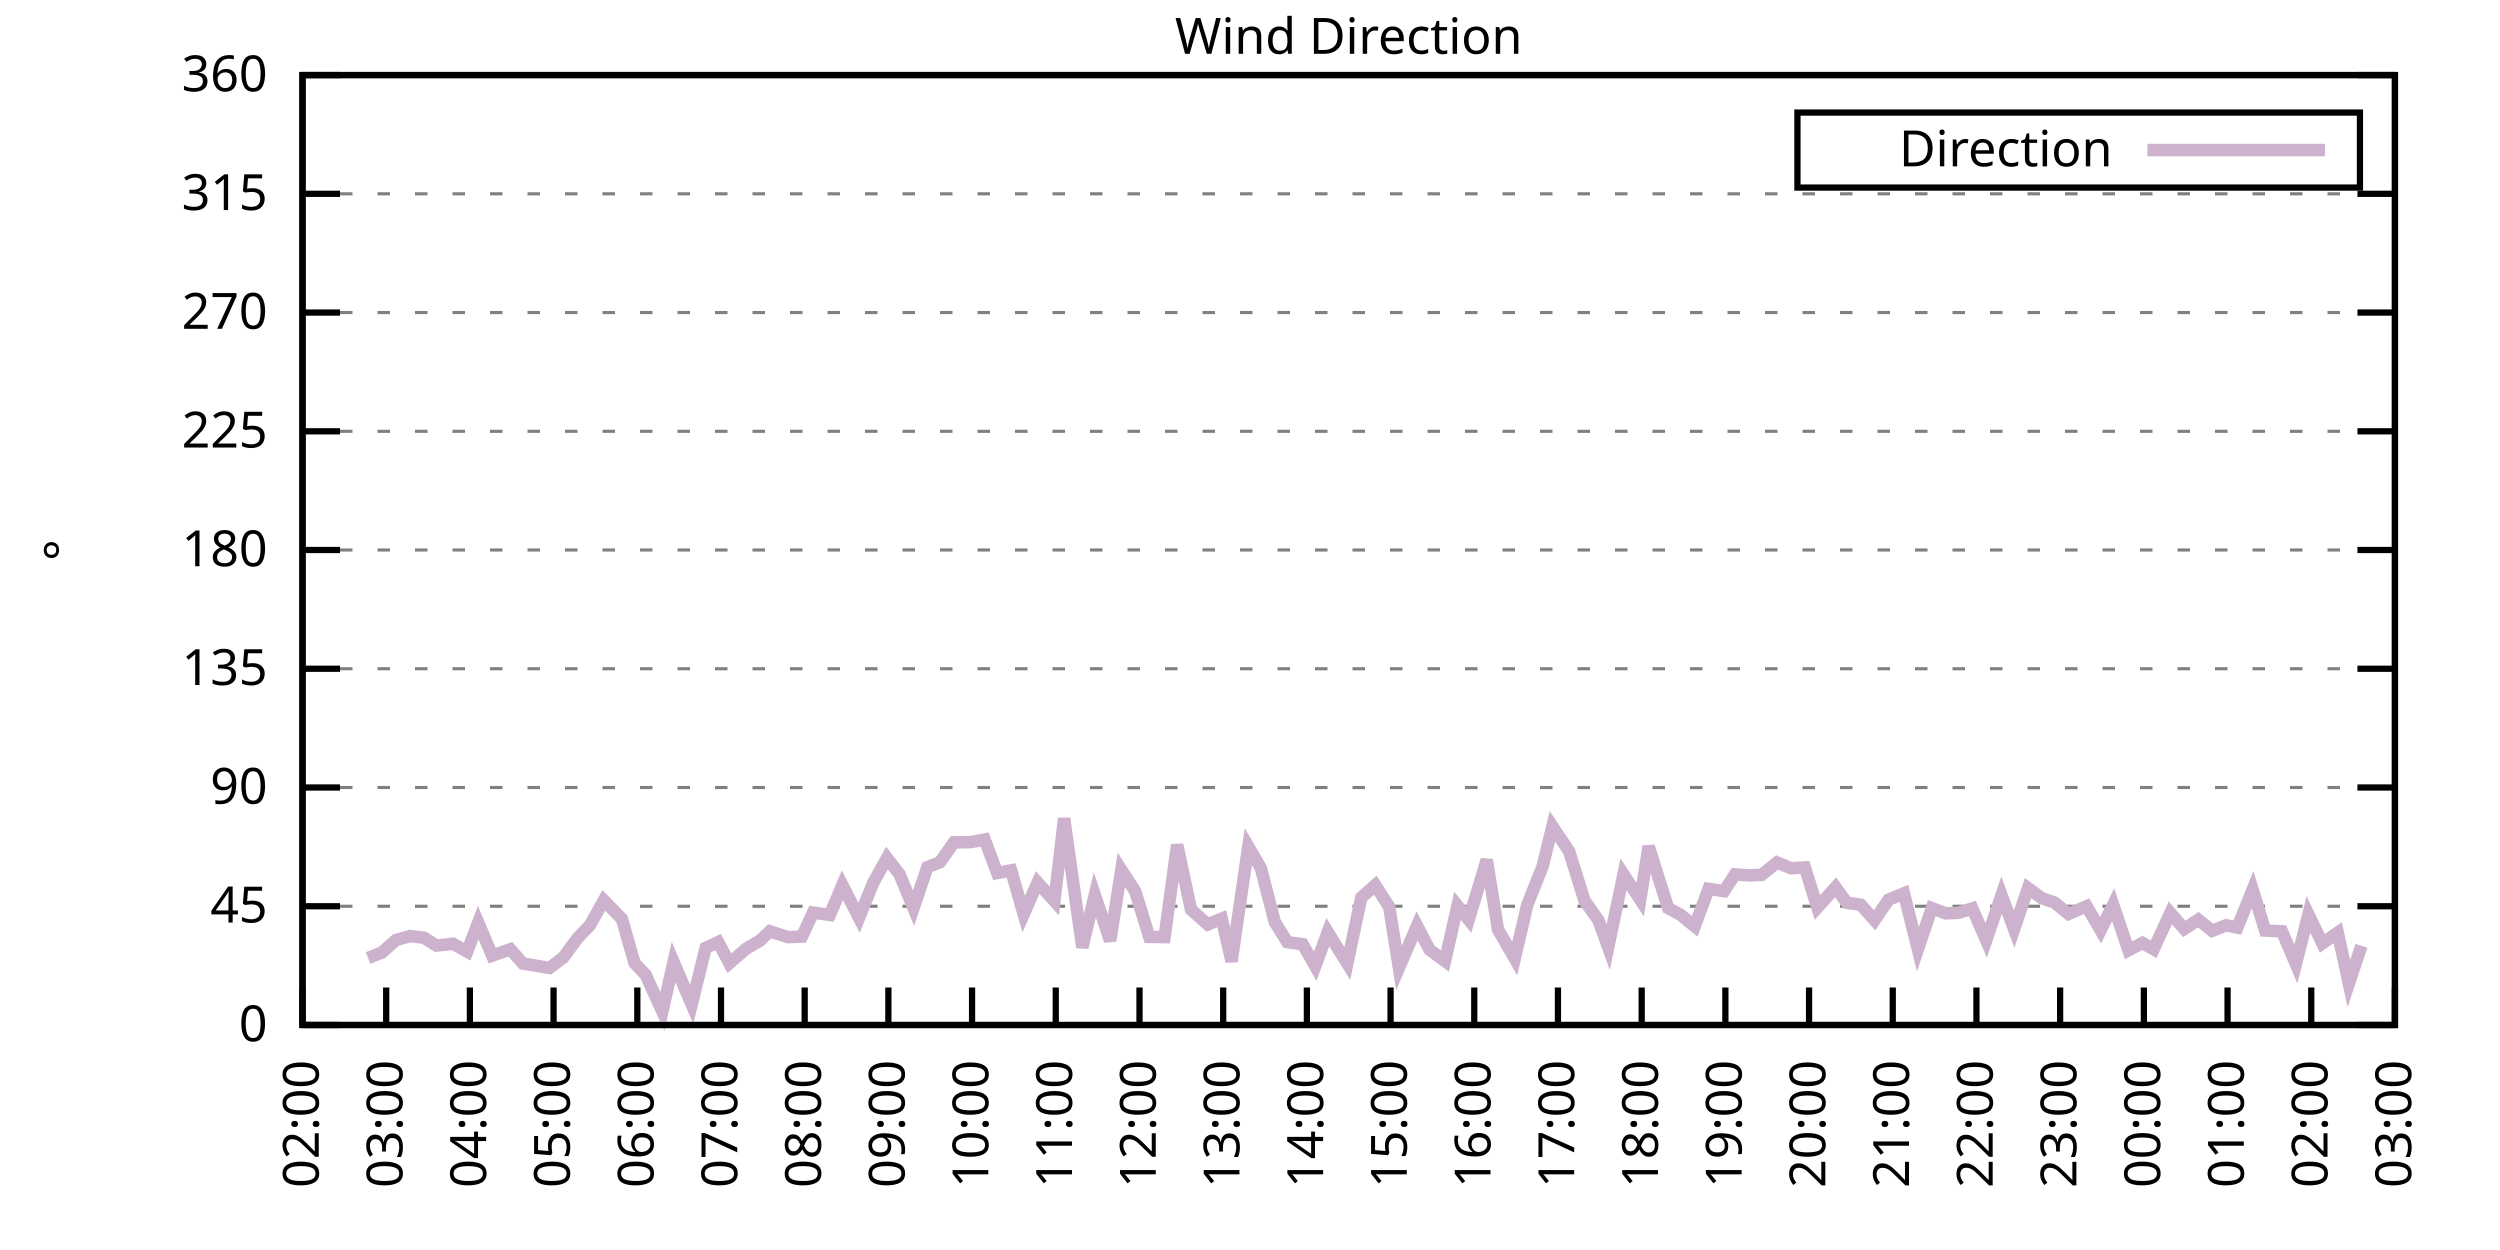
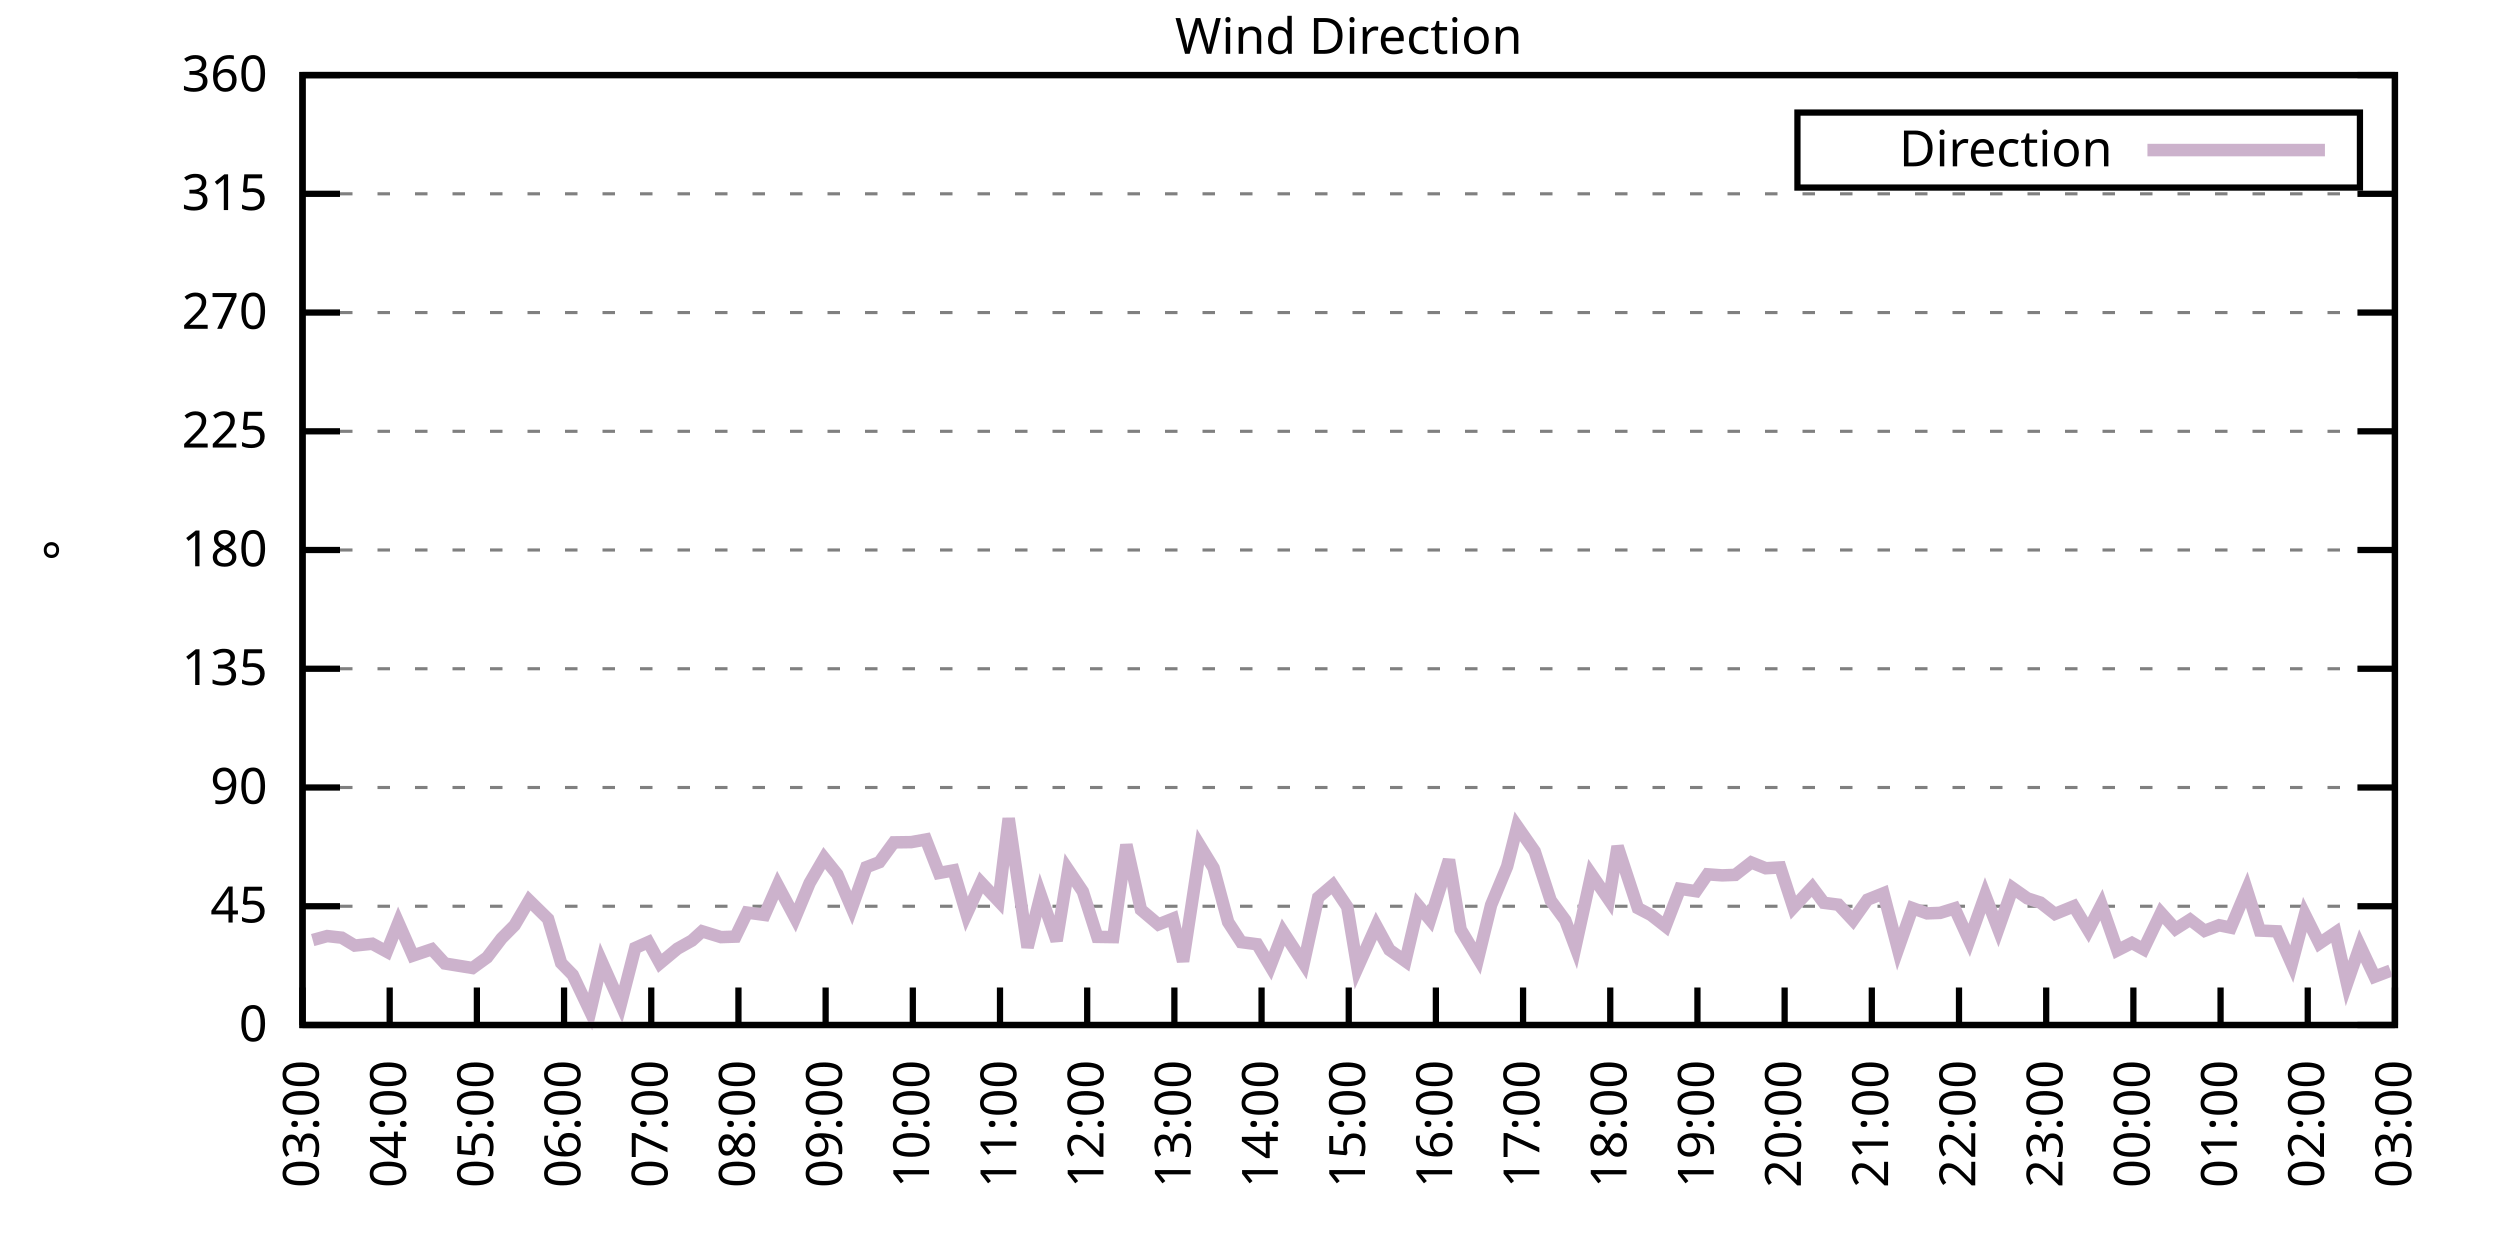
<svg xmlns="http://www.w3.org/2000/svg" xmlns:xlink="http://www.w3.org/1999/xlink" width="400" height="200" viewBox="0 0 400 200">
  <g id="gnuplot_canvas">
    <rect x="0" y="0" width="400" height="200" fill="none" />
    <defs>
      <circle id="gpDot" r="0.5" stroke-width="0.5" stroke="currentColor" />
      <path id="gpPt0" stroke-width="0.333" stroke="currentColor" d="M-1,0 h2 M0,-1 v2" />
      <path id="gpPt1" stroke-width="0.333" stroke="currentColor" d="M-1,-1 L1,1 M1,-1 L-1,1" />
      <path id="gpPt2" stroke-width="0.333" stroke="currentColor" d="M-1,0 L1,0 M0,-1 L0,1 M-1,-1 L1,1 M-1,1 L1,-1" />
      <rect id="gpPt3" stroke-width="0.333" stroke="currentColor" x="-1" y="-1" width="2" height="2" />
      <rect id="gpPt4" stroke-width="0.333" stroke="currentColor" fill="currentColor" x="-1" y="-1" width="2" height="2" />
      <circle id="gpPt5" stroke-width="0.333" stroke="currentColor" cx="0" cy="0" r="1" />
      <use xlink:href="#gpPt5" id="gpPt6" fill="currentColor" stroke="none" />
      <path id="gpPt7" stroke-width="0.333" stroke="currentColor" d="M0,-1.33 L-1.33,0.67 L1.33,0.67 z" />
      <use xlink:href="#gpPt7" id="gpPt8" fill="currentColor" stroke="none" />
      <use xlink:href="#gpPt7" id="gpPt9" stroke="currentColor" transform="rotate(180)" />
      <use xlink:href="#gpPt9" id="gpPt10" fill="currentColor" stroke="none" />
      <use xlink:href="#gpPt3" id="gpPt11" stroke="currentColor" transform="rotate(45)" />
      <use xlink:href="#gpPt11" id="gpPt12" fill="currentColor" stroke="none" />
      <path id="gpPt13" stroke-width="0.333" stroke="currentColor" d="M0,1.330 L1.265,0.411 L0.782,-1.067 L-0.782,-1.076 L-1.265,0.411 z" />
      <use xlink:href="#gpPt13" id="gpPt14" fill="currentColor" stroke="none" />
      <filter id="textbox" filterUnits="objectBoundingBox" x="0" y="0" height="1" width="1">
        <feFlood flood-color="white" flood-opacity="1" result="bgnd" />
        <feComposite in="SourceGraphic" in2="bgnd" operator="atop" />
      </filter>
      <filter id="greybox" filterUnits="objectBoundingBox" x="0" y="0" height="1" width="1">
        <feFlood flood-color="lightgrey" flood-opacity="1" result="grey" />
        <feComposite in="SourceGraphic" in2="grey" operator="atop" />
      </filter>
    </defs>
    <g fill="none" color="white" stroke="currentColor" stroke-width="1.00" stroke-linecap="butt" stroke-linejoin="miter">
</g>
    <g fill="none" color="black" stroke="currentColor" stroke-width="1.00" stroke-linecap="butt" stroke-linejoin="miter">
      <g stroke="none" shape-rendering="crispEdges">
        <polygon fill="rgb(255, 255, 255)" points="48.40,164.00 383.18,164.00 383.18,12.02 48.40,12.02 " />
      </g>
    </g>
    <g fill="none" color="black" stroke="currentColor" stroke-width="1.00" stroke-linecap="butt" stroke-linejoin="miter">
</g>
    <g fill="none" color="black" stroke="black" stroke-width="0.50" stroke-linecap="butt" stroke-linejoin="miter">
</g>
    <g fill="none" color="gray" stroke="currentColor" stroke-width="0.50" stroke-linecap="butt" stroke-linejoin="miter">
      <path stroke="gray" stroke-dasharray="2,4" class="gridline" d="M48.40,164.00 L383.19,164.00  " />
    </g>
    <g fill="none" color="gray" stroke="gray" stroke-width="1.00" stroke-linecap="butt" stroke-linejoin="miter">
</g>
    <g fill="none" color="black" stroke="currentColor" stroke-width="1.00" stroke-linecap="butt" stroke-linejoin="miter">
      <path stroke="black" d="M48.40,164.00 L54.40,164.00 M383.19,164.00 L377.19,164.00  " />
      <g transform="translate(42.80,166.60)" stroke="none" fill="black" font-family="Sans" font-size="8.00" text-anchor="end">
        <text>
          <tspan font-family="Sans"> 0</tspan>
        </text>
      </g>
    </g>
    <g fill="none" color="black" stroke="currentColor" stroke-width="1.00" stroke-linecap="butt" stroke-linejoin="miter">
</g>
    <g fill="none" color="black" stroke="black" stroke-width="0.50" stroke-linecap="butt" stroke-linejoin="miter">
</g>
    <g fill="none" color="gray" stroke="currentColor" stroke-width="0.50" stroke-linecap="butt" stroke-linejoin="miter">
      <path stroke="gray" stroke-dasharray="2,4" class="gridline" d="M48.40,145.00 L383.19,145.00  " />
    </g>
    <g fill="none" color="gray" stroke="gray" stroke-width="1.00" stroke-linecap="butt" stroke-linejoin="miter">
</g>
    <g fill="none" color="black" stroke="currentColor" stroke-width="1.00" stroke-linecap="butt" stroke-linejoin="miter">
      <path stroke="black" d="M48.40,145.00 L54.40,145.00 M383.19,145.00 L377.19,145.00  " />
      <g transform="translate(42.80,147.60)" stroke="none" fill="black" font-family="Sans" font-size="8.00" text-anchor="end">
        <text>
          <tspan font-family="Sans"> 45</tspan>
        </text>
      </g>
    </g>
    <g fill="none" color="black" stroke="currentColor" stroke-width="1.00" stroke-linecap="butt" stroke-linejoin="miter">
</g>
    <g fill="none" color="black" stroke="black" stroke-width="0.50" stroke-linecap="butt" stroke-linejoin="miter">
</g>
    <g fill="none" color="gray" stroke="currentColor" stroke-width="0.50" stroke-linecap="butt" stroke-linejoin="miter">
      <path stroke="gray" stroke-dasharray="2,4" class="gridline" d="M48.40,126.00 L383.19,126.00  " />
    </g>
    <g fill="none" color="gray" stroke="gray" stroke-width="1.00" stroke-linecap="butt" stroke-linejoin="miter">
</g>
    <g fill="none" color="black" stroke="currentColor" stroke-width="1.00" stroke-linecap="butt" stroke-linejoin="miter">
      <path stroke="black" d="M48.40,126.00 L54.40,126.00 M383.19,126.00 L377.19,126.00  " />
      <g transform="translate(42.80,128.60)" stroke="none" fill="black" font-family="Sans" font-size="8.00" text-anchor="end">
        <text>
          <tspan font-family="Sans"> 90</tspan>
        </text>
      </g>
    </g>
    <g fill="none" color="black" stroke="currentColor" stroke-width="1.00" stroke-linecap="butt" stroke-linejoin="miter">
</g>
    <g fill="none" color="black" stroke="black" stroke-width="0.50" stroke-linecap="butt" stroke-linejoin="miter">
</g>
    <g fill="none" color="gray" stroke="currentColor" stroke-width="0.50" stroke-linecap="butt" stroke-linejoin="miter">
      <path stroke="gray" stroke-dasharray="2,4" class="gridline" d="M48.40,107.00 L383.19,107.00  " />
    </g>
    <g fill="none" color="gray" stroke="gray" stroke-width="1.00" stroke-linecap="butt" stroke-linejoin="miter">
</g>
    <g fill="none" color="black" stroke="currentColor" stroke-width="1.00" stroke-linecap="butt" stroke-linejoin="miter">
      <path stroke="black" d="M48.40,107.00 L54.40,107.00 M383.19,107.00 L377.19,107.00  " />
      <g transform="translate(42.80,109.60)" stroke="none" fill="black" font-family="Sans" font-size="8.00" text-anchor="end">
        <text>
          <tspan font-family="Sans"> 135</tspan>
        </text>
      </g>
    </g>
    <g fill="none" color="black" stroke="currentColor" stroke-width="1.00" stroke-linecap="butt" stroke-linejoin="miter">
</g>
    <g fill="none" color="black" stroke="black" stroke-width="0.50" stroke-linecap="butt" stroke-linejoin="miter">
</g>
    <g fill="none" color="gray" stroke="currentColor" stroke-width="0.50" stroke-linecap="butt" stroke-linejoin="miter">
      <path stroke="gray" stroke-dasharray="2,4" class="gridline" d="M48.40,88.00 L383.19,88.00  " />
    </g>
    <g fill="none" color="gray" stroke="gray" stroke-width="1.00" stroke-linecap="butt" stroke-linejoin="miter">
</g>
    <g fill="none" color="black" stroke="currentColor" stroke-width="1.00" stroke-linecap="butt" stroke-linejoin="miter">
      <path stroke="black" d="M48.40,88.00 L54.40,88.00 M383.19,88.00 L377.19,88.00  " />
      <g transform="translate(42.80,90.60)" stroke="none" fill="black" font-family="Sans" font-size="8.00" text-anchor="end">
        <text>
          <tspan font-family="Sans"> 180</tspan>
        </text>
      </g>
    </g>
    <g fill="none" color="black" stroke="currentColor" stroke-width="1.00" stroke-linecap="butt" stroke-linejoin="miter">
</g>
    <g fill="none" color="black" stroke="black" stroke-width="0.50" stroke-linecap="butt" stroke-linejoin="miter">
</g>
    <g fill="none" color="gray" stroke="currentColor" stroke-width="0.50" stroke-linecap="butt" stroke-linejoin="miter">
      <path stroke="gray" stroke-dasharray="2,4" class="gridline" d="M48.40,69.01 L383.19,69.01  " />
    </g>
    <g fill="none" color="gray" stroke="gray" stroke-width="1.00" stroke-linecap="butt" stroke-linejoin="miter">
</g>
    <g fill="none" color="black" stroke="currentColor" stroke-width="1.00" stroke-linecap="butt" stroke-linejoin="miter">
      <path stroke="black" d="M48.40,69.01 L54.40,69.01 M383.19,69.01 L377.19,69.01  " />
      <g transform="translate(42.80,71.61)" stroke="none" fill="black" font-family="Sans" font-size="8.00" text-anchor="end">
        <text>
          <tspan font-family="Sans"> 225</tspan>
        </text>
      </g>
    </g>
    <g fill="none" color="black" stroke="currentColor" stroke-width="1.00" stroke-linecap="butt" stroke-linejoin="miter">
</g>
    <g fill="none" color="black" stroke="black" stroke-width="0.50" stroke-linecap="butt" stroke-linejoin="miter">
</g>
    <g fill="none" color="gray" stroke="currentColor" stroke-width="0.50" stroke-linecap="butt" stroke-linejoin="miter">
      <path stroke="gray" stroke-dasharray="2,4" class="gridline" d="M48.40,50.01 L383.19,50.01  " />
    </g>
    <g fill="none" color="gray" stroke="gray" stroke-width="1.00" stroke-linecap="butt" stroke-linejoin="miter">
</g>
    <g fill="none" color="black" stroke="currentColor" stroke-width="1.00" stroke-linecap="butt" stroke-linejoin="miter">
      <path stroke="black" d="M48.40,50.01 L54.40,50.01 M383.19,50.01 L377.19,50.01  " />
      <g transform="translate(42.80,52.61)" stroke="none" fill="black" font-family="Sans" font-size="8.00" text-anchor="end">
        <text>
          <tspan font-family="Sans"> 270</tspan>
        </text>
      </g>
    </g>
    <g fill="none" color="black" stroke="currentColor" stroke-width="1.00" stroke-linecap="butt" stroke-linejoin="miter">
</g>
    <g fill="none" color="black" stroke="black" stroke-width="0.50" stroke-linecap="butt" stroke-linejoin="miter">
</g>
    <g fill="none" color="gray" stroke="currentColor" stroke-width="0.50" stroke-linecap="butt" stroke-linejoin="miter">
      <path stroke="gray" stroke-dasharray="2,4" class="gridline" d="M48.40,31.01 L383.19,31.01  " />
    </g>
    <g fill="none" color="gray" stroke="gray" stroke-width="1.00" stroke-linecap="butt" stroke-linejoin="miter">
</g>
    <g fill="none" color="black" stroke="currentColor" stroke-width="1.00" stroke-linecap="butt" stroke-linejoin="miter">
      <path stroke="black" d="M48.40,31.01 L54.40,31.01 M383.19,31.01 L377.19,31.01  " />
      <g transform="translate(42.80,33.61)" stroke="none" fill="black" font-family="Sans" font-size="8.00" text-anchor="end">
        <text>
          <tspan font-family="Sans"> 315</tspan>
        </text>
      </g>
    </g>
    <g fill="none" color="black" stroke="currentColor" stroke-width="1.00" stroke-linecap="butt" stroke-linejoin="miter">
</g>
    <g fill="none" color="black" stroke="black" stroke-width="0.50" stroke-linecap="butt" stroke-linejoin="miter">
</g>
    <g fill="none" color="gray" stroke="currentColor" stroke-width="0.50" stroke-linecap="butt" stroke-linejoin="miter">
      <path stroke="gray" stroke-dasharray="2,4" class="gridline" d="M48.40,12.01 L383.19,12.01  " />
    </g>
    <g fill="none" color="gray" stroke="gray" stroke-width="1.00" stroke-linecap="butt" stroke-linejoin="miter">
</g>
    <g fill="none" color="black" stroke="currentColor" stroke-width="1.00" stroke-linecap="butt" stroke-linejoin="miter">
      <path stroke="black" d="M48.40,12.01 L54.40,12.01 M383.19,12.01 L377.19,12.01  " />
      <g transform="translate(42.80,14.61)" stroke="none" fill="black" font-family="Sans" font-size="8.00" text-anchor="end">
        <text>
          <tspan font-family="Sans"> 360</tspan>
        </text>
      </g>
    </g>
    <g fill="none" color="black" stroke="currentColor" stroke-width="1.00" stroke-linecap="butt" stroke-linejoin="miter">
      <path stroke="black" d="M48.40,164.00 L48.40,158.00  " />
      <g transform="translate(51.00,169.60) rotate(270.00)" stroke="none" fill="black" font-family="Sans" font-size="8.00" text-anchor="end">
        <text>
-           <tspan font-family="Sans">02:00</tspan>
-         </text>
-       </g>
-     </g>
-     <g fill="none" color="black" stroke="currentColor" stroke-width="1.00" stroke-linecap="butt" stroke-linejoin="miter">
-       <path stroke="black" d="M61.79,164.00 L61.79,158.00  " />
-       <g transform="translate(64.39,169.60) rotate(270.00)" stroke="none" fill="black" font-family="Sans" font-size="8.00" text-anchor="end">
-         <text>
          <tspan font-family="Sans">03:00</tspan>
        </text>
      </g>
    </g>
    <g fill="none" color="black" stroke="currentColor" stroke-width="1.00" stroke-linecap="butt" stroke-linejoin="miter">
-       <path stroke="black" d="M75.18,164.00 L75.18,158.00  " />
-       <g transform="translate(77.78,169.60) rotate(270.00)" stroke="none" fill="black" font-family="Sans" font-size="8.00" text-anchor="end">
+       <path stroke="black" d="M62.35,164.00 L62.35,158.00  " />
+       <g transform="translate(64.95,169.60) rotate(270.00)" stroke="none" fill="black" font-family="Sans" font-size="8.00" text-anchor="end">
        <text>
          <tspan font-family="Sans">04:00</tspan>
        </text>
      </g>
    </g>
    <g fill="none" color="black" stroke="currentColor" stroke-width="1.00" stroke-linecap="butt" stroke-linejoin="miter">
-       <path stroke="black" d="M88.57,164.00 L88.57,158.00  " />
-       <g transform="translate(91.17,169.60) rotate(270.00)" stroke="none" fill="black" font-family="Sans" font-size="8.00" text-anchor="end">
+       <path stroke="black" d="M76.30,164.00 L76.30,158.00  " />
+       <g transform="translate(78.90,169.60) rotate(270.00)" stroke="none" fill="black" font-family="Sans" font-size="8.00" text-anchor="end">
        <text>
          <tspan font-family="Sans">05:00</tspan>
        </text>
      </g>
    </g>
    <g fill="none" color="black" stroke="currentColor" stroke-width="1.00" stroke-linecap="butt" stroke-linejoin="miter">
-       <path stroke="black" d="M101.97,164.00 L101.97,158.00  " />
-       <g transform="translate(104.57,169.60) rotate(270.00)" stroke="none" fill="black" font-family="Sans" font-size="8.00" text-anchor="end">
+       <path stroke="black" d="M90.25,164.00 L90.25,158.00  " />
+       <g transform="translate(92.85,169.60) rotate(270.00)" stroke="none" fill="black" font-family="Sans" font-size="8.00" text-anchor="end">
        <text>
          <tspan font-family="Sans">06:00</tspan>
        </text>
      </g>
    </g>
    <g fill="none" color="black" stroke="currentColor" stroke-width="1.00" stroke-linecap="butt" stroke-linejoin="miter">
-       <path stroke="black" d="M115.36,164.00 L115.36,158.00  " />
-       <g transform="translate(117.96,169.60) rotate(270.00)" stroke="none" fill="black" font-family="Sans" font-size="8.00" text-anchor="end">
+       <path stroke="black" d="M104.20,164.00 L104.20,158.00  " />
+       <g transform="translate(106.80,169.60) rotate(270.00)" stroke="none" fill="black" font-family="Sans" font-size="8.00" text-anchor="end">
        <text>
          <tspan font-family="Sans">07:00</tspan>
        </text>
      </g>
    </g>
    <g fill="none" color="black" stroke="currentColor" stroke-width="1.00" stroke-linecap="butt" stroke-linejoin="miter">
-       <path stroke="black" d="M128.75,164.00 L128.75,158.00  " />
-       <g transform="translate(131.35,169.60) rotate(270.00)" stroke="none" fill="black" font-family="Sans" font-size="8.00" text-anchor="end">
+       <path stroke="black" d="M118.15,164.00 L118.15,158.00  " />
+       <g transform="translate(120.75,169.60) rotate(270.00)" stroke="none" fill="black" font-family="Sans" font-size="8.00" text-anchor="end">
        <text>
          <tspan font-family="Sans">08:00</tspan>
        </text>
      </g>
    </g>
    <g fill="none" color="black" stroke="currentColor" stroke-width="1.00" stroke-linecap="butt" stroke-linejoin="miter">
-       <path stroke="black" d="M142.14,164.00 L142.14,158.00  " />
-       <g transform="translate(144.74,169.60) rotate(270.00)" stroke="none" fill="black" font-family="Sans" font-size="8.00" text-anchor="end">
+       <path stroke="black" d="M132.10,164.00 L132.10,158.00  " />
+       <g transform="translate(134.70,169.60) rotate(270.00)" stroke="none" fill="black" font-family="Sans" font-size="8.00" text-anchor="end">
        <text>
          <tspan font-family="Sans">09:00</tspan>
        </text>
      </g>
    </g>
    <g fill="none" color="black" stroke="currentColor" stroke-width="1.00" stroke-linecap="butt" stroke-linejoin="miter">
-       <path stroke="black" d="M155.53,164.00 L155.53,158.00  " />
-       <g transform="translate(158.13,169.60) rotate(270.00)" stroke="none" fill="black" font-family="Sans" font-size="8.00" text-anchor="end">
+       <path stroke="black" d="M146.05,164.00 L146.05,158.00  " />
+       <g transform="translate(148.65,169.60) rotate(270.00)" stroke="none" fill="black" font-family="Sans" font-size="8.00" text-anchor="end">
        <text>
          <tspan font-family="Sans">10:00</tspan>
        </text>
      </g>
    </g>
    <g fill="none" color="black" stroke="currentColor" stroke-width="1.00" stroke-linecap="butt" stroke-linejoin="miter">
-       <path stroke="black" d="M168.92,164.00 L168.92,158.00  " />
-       <g transform="translate(171.52,169.60) rotate(270.00)" stroke="none" fill="black" font-family="Sans" font-size="8.00" text-anchor="end">
+       <path stroke="black" d="M160.00,164.00 L160.00,158.00  " />
+       <g transform="translate(162.60,169.60) rotate(270.00)" stroke="none" fill="black" font-family="Sans" font-size="8.00" text-anchor="end">
        <text>
          <tspan font-family="Sans">11:00</tspan>
        </text>
      </g>
    </g>
    <g fill="none" color="black" stroke="currentColor" stroke-width="1.00" stroke-linecap="butt" stroke-linejoin="miter">
-       <path stroke="black" d="M182.32,164.00 L182.32,158.00  " />
-       <g transform="translate(184.92,169.60) rotate(270.00)" stroke="none" fill="black" font-family="Sans" font-size="8.00" text-anchor="end">
+       <path stroke="black" d="M173.95,164.00 L173.95,158.00  " />
+       <g transform="translate(176.55,169.60) rotate(270.00)" stroke="none" fill="black" font-family="Sans" font-size="8.00" text-anchor="end">
        <text>
          <tspan font-family="Sans">12:00</tspan>
        </text>
      </g>
    </g>
    <g fill="none" color="black" stroke="currentColor" stroke-width="1.00" stroke-linecap="butt" stroke-linejoin="miter">
-       <path stroke="black" d="M195.71,164.00 L195.71,158.00  " />
-       <g transform="translate(198.31,169.60) rotate(270.00)" stroke="none" fill="black" font-family="Sans" font-size="8.00" text-anchor="end">
+       <path stroke="black" d="M187.90,164.00 L187.90,158.00  " />
+       <g transform="translate(190.50,169.60) rotate(270.00)" stroke="none" fill="black" font-family="Sans" font-size="8.00" text-anchor="end">
        <text>
          <tspan font-family="Sans">13:00</tspan>
        </text>
      </g>
    </g>
    <g fill="none" color="black" stroke="currentColor" stroke-width="1.00" stroke-linecap="butt" stroke-linejoin="miter">
-       <path stroke="black" d="M209.10,164.00 L209.10,158.00  " />
-       <g transform="translate(211.70,169.60) rotate(270.00)" stroke="none" fill="black" font-family="Sans" font-size="8.00" text-anchor="end">
+       <path stroke="black" d="M201.85,164.00 L201.85,158.00  " />
+       <g transform="translate(204.45,169.60) rotate(270.00)" stroke="none" fill="black" font-family="Sans" font-size="8.00" text-anchor="end">
        <text>
          <tspan font-family="Sans">14:00</tspan>
        </text>
      </g>
    </g>
    <g fill="none" color="black" stroke="currentColor" stroke-width="1.00" stroke-linecap="butt" stroke-linejoin="miter">
-       <path stroke="black" d="M222.49,164.00 L222.49,158.00  " />
-       <g transform="translate(225.09,169.60) rotate(270.00)" stroke="none" fill="black" font-family="Sans" font-size="8.00" text-anchor="end">
+       <path stroke="black" d="M215.80,164.00 L215.80,158.00  " />
+       <g transform="translate(218.40,169.60) rotate(270.00)" stroke="none" fill="black" font-family="Sans" font-size="8.00" text-anchor="end">
        <text>
          <tspan font-family="Sans">15:00</tspan>
        </text>
      </g>
    </g>
    <g fill="none" color="black" stroke="currentColor" stroke-width="1.00" stroke-linecap="butt" stroke-linejoin="miter">
-       <path stroke="black" d="M235.88,164.00 L235.88,158.00  " />
-       <g transform="translate(238.48,169.60) rotate(270.00)" stroke="none" fill="black" font-family="Sans" font-size="8.00" text-anchor="end">
+       <path stroke="black" d="M229.74,164.00 L229.74,158.00  " />
+       <g transform="translate(232.34,169.60) rotate(270.00)" stroke="none" fill="black" font-family="Sans" font-size="8.00" text-anchor="end">
        <text>
          <tspan font-family="Sans">16:00</tspan>
        </text>
      </g>
    </g>
    <g fill="none" color="black" stroke="currentColor" stroke-width="1.00" stroke-linecap="butt" stroke-linejoin="miter">
-       <path stroke="black" d="M249.27,164.00 L249.27,158.00  " />
-       <g transform="translate(251.87,169.60) rotate(270.00)" stroke="none" fill="black" font-family="Sans" font-size="8.00" text-anchor="end">
+       <path stroke="black" d="M243.69,164.00 L243.69,158.00  " />
+       <g transform="translate(246.29,169.60) rotate(270.00)" stroke="none" fill="black" font-family="Sans" font-size="8.00" text-anchor="end">
        <text>
          <tspan font-family="Sans">17:00</tspan>
        </text>
      </g>
    </g>
    <g fill="none" color="black" stroke="currentColor" stroke-width="1.00" stroke-linecap="butt" stroke-linejoin="miter">
-       <path stroke="black" d="M262.67,164.00 L262.67,158.00  " />
-       <g transform="translate(265.27,169.60) rotate(270.00)" stroke="none" fill="black" font-family="Sans" font-size="8.00" text-anchor="end">
+       <path stroke="black" d="M257.64,164.00 L257.64,158.00  " />
+       <g transform="translate(260.24,169.60) rotate(270.00)" stroke="none" fill="black" font-family="Sans" font-size="8.00" text-anchor="end">
        <text>
          <tspan font-family="Sans">18:00</tspan>
        </text>
      </g>
    </g>
    <g fill="none" color="black" stroke="currentColor" stroke-width="1.00" stroke-linecap="butt" stroke-linejoin="miter">
-       <path stroke="black" d="M276.06,164.00 L276.06,158.00  " />
-       <g transform="translate(278.66,169.60) rotate(270.00)" stroke="none" fill="black" font-family="Sans" font-size="8.00" text-anchor="end">
+       <path stroke="black" d="M271.59,164.00 L271.59,158.00  " />
+       <g transform="translate(274.19,169.60) rotate(270.00)" stroke="none" fill="black" font-family="Sans" font-size="8.00" text-anchor="end">
        <text>
          <tspan font-family="Sans">19:00</tspan>
        </text>
      </g>
    </g>
    <g fill="none" color="black" stroke="currentColor" stroke-width="1.00" stroke-linecap="butt" stroke-linejoin="miter">
-       <path stroke="black" d="M289.45,164.00 L289.45,158.00  " />
-       <g transform="translate(292.05,169.60) rotate(270.00)" stroke="none" fill="black" font-family="Sans" font-size="8.00" text-anchor="end">
+       <path stroke="black" d="M285.54,164.00 L285.54,158.00  " />
+       <g transform="translate(288.14,169.60) rotate(270.00)" stroke="none" fill="black" font-family="Sans" font-size="8.00" text-anchor="end">
        <text>
          <tspan font-family="Sans">20:00</tspan>
        </text>
      </g>
    </g>
    <g fill="none" color="black" stroke="currentColor" stroke-width="1.00" stroke-linecap="butt" stroke-linejoin="miter">
-       <path stroke="black" d="M302.84,164.00 L302.84,158.00  " />
-       <g transform="translate(305.44,169.60) rotate(270.00)" stroke="none" fill="black" font-family="Sans" font-size="8.00" text-anchor="end">
+       <path stroke="black" d="M299.49,164.00 L299.49,158.00  " />
+       <g transform="translate(302.09,169.60) rotate(270.00)" stroke="none" fill="black" font-family="Sans" font-size="8.00" text-anchor="end">
        <text>
          <tspan font-family="Sans">21:00</tspan>
        </text>
      </g>
    </g>
    <g fill="none" color="black" stroke="currentColor" stroke-width="1.00" stroke-linecap="butt" stroke-linejoin="miter">
-       <path stroke="black" d="M316.23,164.00 L316.23,158.00  " />
-       <g transform="translate(318.83,169.60) rotate(270.00)" stroke="none" fill="black" font-family="Sans" font-size="8.00" text-anchor="end">
+       <path stroke="black" d="M313.44,164.00 L313.44,158.00  " />
+       <g transform="translate(316.04,169.60) rotate(270.00)" stroke="none" fill="black" font-family="Sans" font-size="8.00" text-anchor="end">
        <text>
          <tspan font-family="Sans">22:00</tspan>
        </text>
      </g>
    </g>
    <g fill="none" color="black" stroke="currentColor" stroke-width="1.00" stroke-linecap="butt" stroke-linejoin="miter">
-       <path stroke="black" d="M329.62,164.00 L329.62,158.00  " />
-       <g transform="translate(332.22,169.60) rotate(270.00)" stroke="none" fill="black" font-family="Sans" font-size="8.00" text-anchor="end">
+       <path stroke="black" d="M327.39,164.00 L327.39,158.00  " />
+       <g transform="translate(329.99,169.60) rotate(270.00)" stroke="none" fill="black" font-family="Sans" font-size="8.00" text-anchor="end">
        <text>
          <tspan font-family="Sans">23:00</tspan>
        </text>
      </g>
    </g>
    <g fill="none" color="black" stroke="currentColor" stroke-width="1.00" stroke-linecap="butt" stroke-linejoin="miter">
-       <path stroke="black" d="M343.02,164.00 L343.02,158.00  " />
-       <g transform="translate(345.62,169.60) rotate(270.00)" stroke="none" fill="black" font-family="Sans" font-size="8.00" text-anchor="end">
+       <path stroke="black" d="M341.34,164.00 L341.34,158.00  " />
+       <g transform="translate(343.94,169.60) rotate(270.00)" stroke="none" fill="black" font-family="Sans" font-size="8.00" text-anchor="end">
        <text>
          <tspan font-family="Sans">00:00</tspan>
        </text>
      </g>
    </g>
    <g fill="none" color="black" stroke="currentColor" stroke-width="1.00" stroke-linecap="butt" stroke-linejoin="miter">
-       <path stroke="black" d="M356.41,164.00 L356.41,158.00  " />
-       <g transform="translate(359.01,169.60) rotate(270.00)" stroke="none" fill="black" font-family="Sans" font-size="8.00" text-anchor="end">
+       <path stroke="black" d="M355.29,164.00 L355.29,158.00  " />
+       <g transform="translate(357.89,169.60) rotate(270.00)" stroke="none" fill="black" font-family="Sans" font-size="8.00" text-anchor="end">
        <text>
          <tspan font-family="Sans">01:00</tspan>
        </text>
      </g>
    </g>
    <g fill="none" color="black" stroke="currentColor" stroke-width="1.00" stroke-linecap="butt" stroke-linejoin="miter">
-       <path stroke="black" d="M369.80,164.00 L369.80,158.00  " />
-       <g transform="translate(372.40,169.60) rotate(270.00)" stroke="none" fill="black" font-family="Sans" font-size="8.00" text-anchor="end">
+       <path stroke="black" d="M369.24,164.00 L369.24,158.00  " />
+       <g transform="translate(371.84,169.60) rotate(270.00)" stroke="none" fill="black" font-family="Sans" font-size="8.00" text-anchor="end">
        <text>
          <tspan font-family="Sans">02:00</tspan>
        </text>
      </g>
    </g>
    <g fill="none" color="black" stroke="currentColor" stroke-width="1.00" stroke-linecap="butt" stroke-linejoin="miter">
      <path stroke="black" d="M383.19,164.00 L383.19,158.00  " />
      <g transform="translate(385.79,169.60) rotate(270.00)" stroke="none" fill="black" font-family="Sans" font-size="8.00" text-anchor="end">
        <text>
          <tspan font-family="Sans">03:00</tspan>
        </text>
      </g>
    </g>
    <g fill="none" color="black" stroke="currentColor" stroke-width="1.00" stroke-linecap="butt" stroke-linejoin="miter">
</g>
    <g fill="none" color="black" stroke="currentColor" stroke-width="1.00" stroke-linecap="butt" stroke-linejoin="miter">
      <path stroke="black" d="M48.40,12.01 L48.40,164.00 L383.19,164.00 L383.19,12.01 L48.40,12.01 Z  " />
    </g>
    <g fill="none" color="black" stroke="currentColor" stroke-width="1.00" stroke-linecap="butt" stroke-linejoin="miter">
</g>
    <g fill="none" color="black" stroke="currentColor" stroke-width="1.00" stroke-linecap="butt" stroke-linejoin="miter">
      <path stroke="black" d="M287.59,30.01 L287.59,18.01 L377.59,18.01 L377.59,30.01 L287.59,30.01 Z  " />
    </g>
    <g id="Wind_direction_plot_1">
      <g fill="none" color="white" stroke="black" stroke-width="2.00" stroke-linecap="butt" stroke-linejoin="miter">
</g>
      <g fill="none" color="black" stroke="currentColor" stroke-width="2.00" stroke-linecap="butt" stroke-linejoin="miter">
        <g transform="translate(337.99,26.61)" stroke="none" fill="black" font-family="Sans" font-size="8.00" text-anchor="end">
          <text>
            <tspan font-family="Sans">Direction</tspan>
          </text>
        </g>
      </g>
      <g fill="none" color="black" stroke="currentColor" stroke-width="2.00" stroke-linecap="butt" stroke-linejoin="miter">
-         <path stroke="rgb(204, 178, 204)" d="M343.59,24.01 L371.99,24.01 M58.89,153.28 L61.12,152.39 L63.35,150.41 L65.59,149.77 L67.82,150.03 L69.83,151.29   L72.50,151.00 L74.74,152.26 L76.52,147.62 L78.75,152.90 L81.66,151.88 L83.66,154.16 L87.91,154.88 L90.14,153.19   L92.37,150.15 L94.38,148.04 L96.61,144.07 L99.51,147.03 L101.52,154.08 L103.31,155.98 L105.98,161.85 L107.77,153.91   L110.67,160.71 L112.90,151.67 L114.91,150.74 L116.70,154.12 L119.38,151.80 L121.61,150.49 L123.17,149.01 L126.07,149.94   L128.30,149.86 L130.09,146.01 L132.77,146.39 L134.78,141.62 L137.45,146.86 L139.69,141.29 L141.92,137.28 L143.93,139.89   L146.16,145.30 L148.39,138.75 L150.40,137.95 L152.63,134.78 L155.31,134.74 L157.54,134.32 L159.55,139.68 L161.78,139.26   L163.79,146.27 L166.02,141.20 L168.70,144.16 L170.26,130.94 L173.17,151.59 L175.17,143.19 L177.63,150.53 L179.41,139.17   L181.65,142.64 L183.88,149.90 L186.33,149.94 L188.34,135.16 L190.57,145.55 L193.25,147.91 L195.48,146.99 L197.05,153.83   L199.73,135.46 L201.73,138.88 L203.97,147.53 L205.97,150.74 L208.43,151.08 L210.44,154.59 L212.45,149.14 L215.57,154.16   L217.80,143.61 L220.04,141.62 L222.27,145.09 L223.83,154.88 L226.73,148.13 L228.74,151.97 L231.20,153.78 L233.20,144.92   L234.99,147.15 L237.89,137.57 L239.68,148.72 L242.36,153.36 L244.36,144.79 L246.82,138.63 L248.38,132.21 L251.06,136.22   L253.51,144.07 L255.75,147.24 L257.31,151.55 L259.76,139.89 L262.44,143.95 L263.78,135.42 L266.91,145.30 L268.92,146.39   L271.15,148.21 L273.38,142.21 L275.83,142.59 L277.62,139.89 L279.85,140.06 L281.86,139.98 L284.32,137.99 L286.55,138.92   L288.78,138.79 L290.79,145.21 L293.69,141.96 L295.48,144.45 L297.71,144.75 L299.94,147.24 L302.17,143.95 L304.63,142.93   L306.86,151.88 L309.09,145.30 L311.32,146.14 L313.33,146.06 L315.56,145.34 L317.79,150.45 L320.25,143.23 L322.26,148.67   L324.49,142.09 L326.72,143.73 L328.73,144.41 L330.96,146.23 L333.86,145.00 L336.10,148.84 L338.10,144.75 L340.56,152.05   L342.79,150.87 L344.58,151.88 L347.26,146.06 L349.49,148.63 L351.72,147.15 L353.95,148.93 L356.18,148.04 L357.97,148.42   L360.42,142.34 L362.43,148.89 L365.11,149.01 L367.34,154.25 L369.35,146.31 L371.58,150.95 L374.04,149.22 L375.82,157.37   L377.83,151.33  " />
+         <path stroke="rgb(204, 178, 204)" d="M343.59,24.01 L371.99,24.01 M50.03,150.41 L52.35,149.77 L54.68,150.03 L56.77,151.29 L59.56,151.00 L61.88,152.26   L63.74,147.62 L66.07,152.90 L69.09,151.88 L71.18,154.16 L75.60,154.88 L77.93,153.19 L80.25,150.15 L82.34,148.04   L84.67,144.07 L87.69,147.03 L89.78,154.08 L91.64,155.98 L94.43,161.85 L96.29,153.91 L99.32,160.71 L101.64,151.67   L103.73,150.74 L105.59,154.12 L108.38,151.80 L110.71,150.49 L112.34,149.01 L115.36,149.94 L117.68,149.86 L119.54,146.01   L122.33,146.39 L124.43,141.62 L127.22,146.86 L129.54,141.29 L131.87,137.28 L133.96,139.89 L136.28,145.30 L138.61,138.75   L140.70,137.95 L143.02,134.78 L145.81,134.74 L148.14,134.32 L150.23,139.68 L152.56,139.26 L154.65,146.27 L156.97,141.20   L159.76,144.16 L161.39,130.94 L164.41,151.59 L166.51,143.19 L169.06,150.53 L170.92,139.17 L173.25,142.64 L175.57,149.90   L178.13,149.94 L180.22,135.16 L182.55,145.55 L185.34,147.91 L187.66,146.99 L189.29,153.83 L192.08,135.46 L194.17,138.88   L196.50,147.53 L198.59,150.74 L201.15,151.08 L203.24,154.59 L205.33,149.14 L208.59,154.16 L210.91,143.61 L213.24,141.62   L215.56,145.09 L217.19,154.88 L220.21,148.13 L222.30,151.97 L224.86,153.78 L226.95,144.92 L228.81,147.15 L231.84,137.57   L233.70,148.72 L236.49,153.36 L238.58,144.79 L241.14,138.63 L242.76,132.21 L245.55,136.22 L248.11,144.07 L250.44,147.24   L252.06,151.55 L254.62,139.89 L257.41,143.95 L258.81,135.42 L262.06,145.30 L264.15,146.39 L266.48,148.21 L268.80,142.21   L271.36,142.59 L273.22,139.89 L275.55,140.06 L277.64,139.98 L280.20,137.99 L282.52,138.92 L284.85,138.79 L286.94,145.21   L289.96,141.96 L291.82,144.45 L294.15,144.75 L296.47,147.24 L298.80,143.95 L301.35,142.93 L303.68,151.88 L306.00,145.30   L308.33,146.14 L310.42,146.06 L312.74,145.34 L315.07,150.45 L317.63,143.23 L319.72,148.67 L322.04,142.09 L324.37,143.73   L326.46,144.41 L328.79,146.23 L331.81,145.00 L334.13,148.84 L336.23,144.75 L338.78,152.05 L341.11,150.87 L342.97,151.88   L345.76,146.06 L348.08,148.63 L350.41,147.15 L352.73,148.93 L355.06,148.04 L356.92,148.42 L359.48,142.34 L361.57,148.89   L364.36,149.01 L366.68,154.25 L368.78,146.31 L371.10,150.95 L373.66,149.22 L375.52,157.37 L377.61,151.33 L379.94,156.27   L382.49,155.30  " />
      </g>
    </g>
    <g fill="none" color="black" stroke="currentColor" stroke-width="2.00" stroke-linecap="butt" stroke-linejoin="miter">
</g>
    <g fill="none" color="black" stroke="black" stroke-width="1.00" stroke-linecap="butt" stroke-linejoin="miter">
</g>
    <g fill="none" color="black" stroke="currentColor" stroke-width="1.00" stroke-linecap="butt" stroke-linejoin="miter">
      <path stroke="black" d="M48.40,12.01 L48.40,164.00 L383.19,164.00 L383.19,12.01 L48.40,12.01 Z  " />
      <g transform="translate(12.80,88.01) rotate(270.00)" stroke="none" fill="black" font-family="Sans" font-size="8.00" text-anchor="middle">
        <text>
          <tspan font-family="Sans">°</tspan>
        </text>
      </g>
    </g>
    <g fill="none" color="black" stroke="currentColor" stroke-width="1.00" stroke-linecap="butt" stroke-linejoin="miter">
</g>
    <g fill="none" color="black" stroke="currentColor" stroke-width="1.00" stroke-linecap="butt" stroke-linejoin="miter">
      <g transform="translate(215.79,8.61)" stroke="none" fill="black" font-family="Sans" font-size="8.00" text-anchor="middle">
        <text>
          <tspan font-family="Sans">Wind Direction</tspan>
        </text>
      </g>
    </g>
    <g fill="none" color="black" stroke="currentColor" stroke-width="1.00" stroke-linecap="butt" stroke-linejoin="miter">
</g>
  </g>
</svg>
